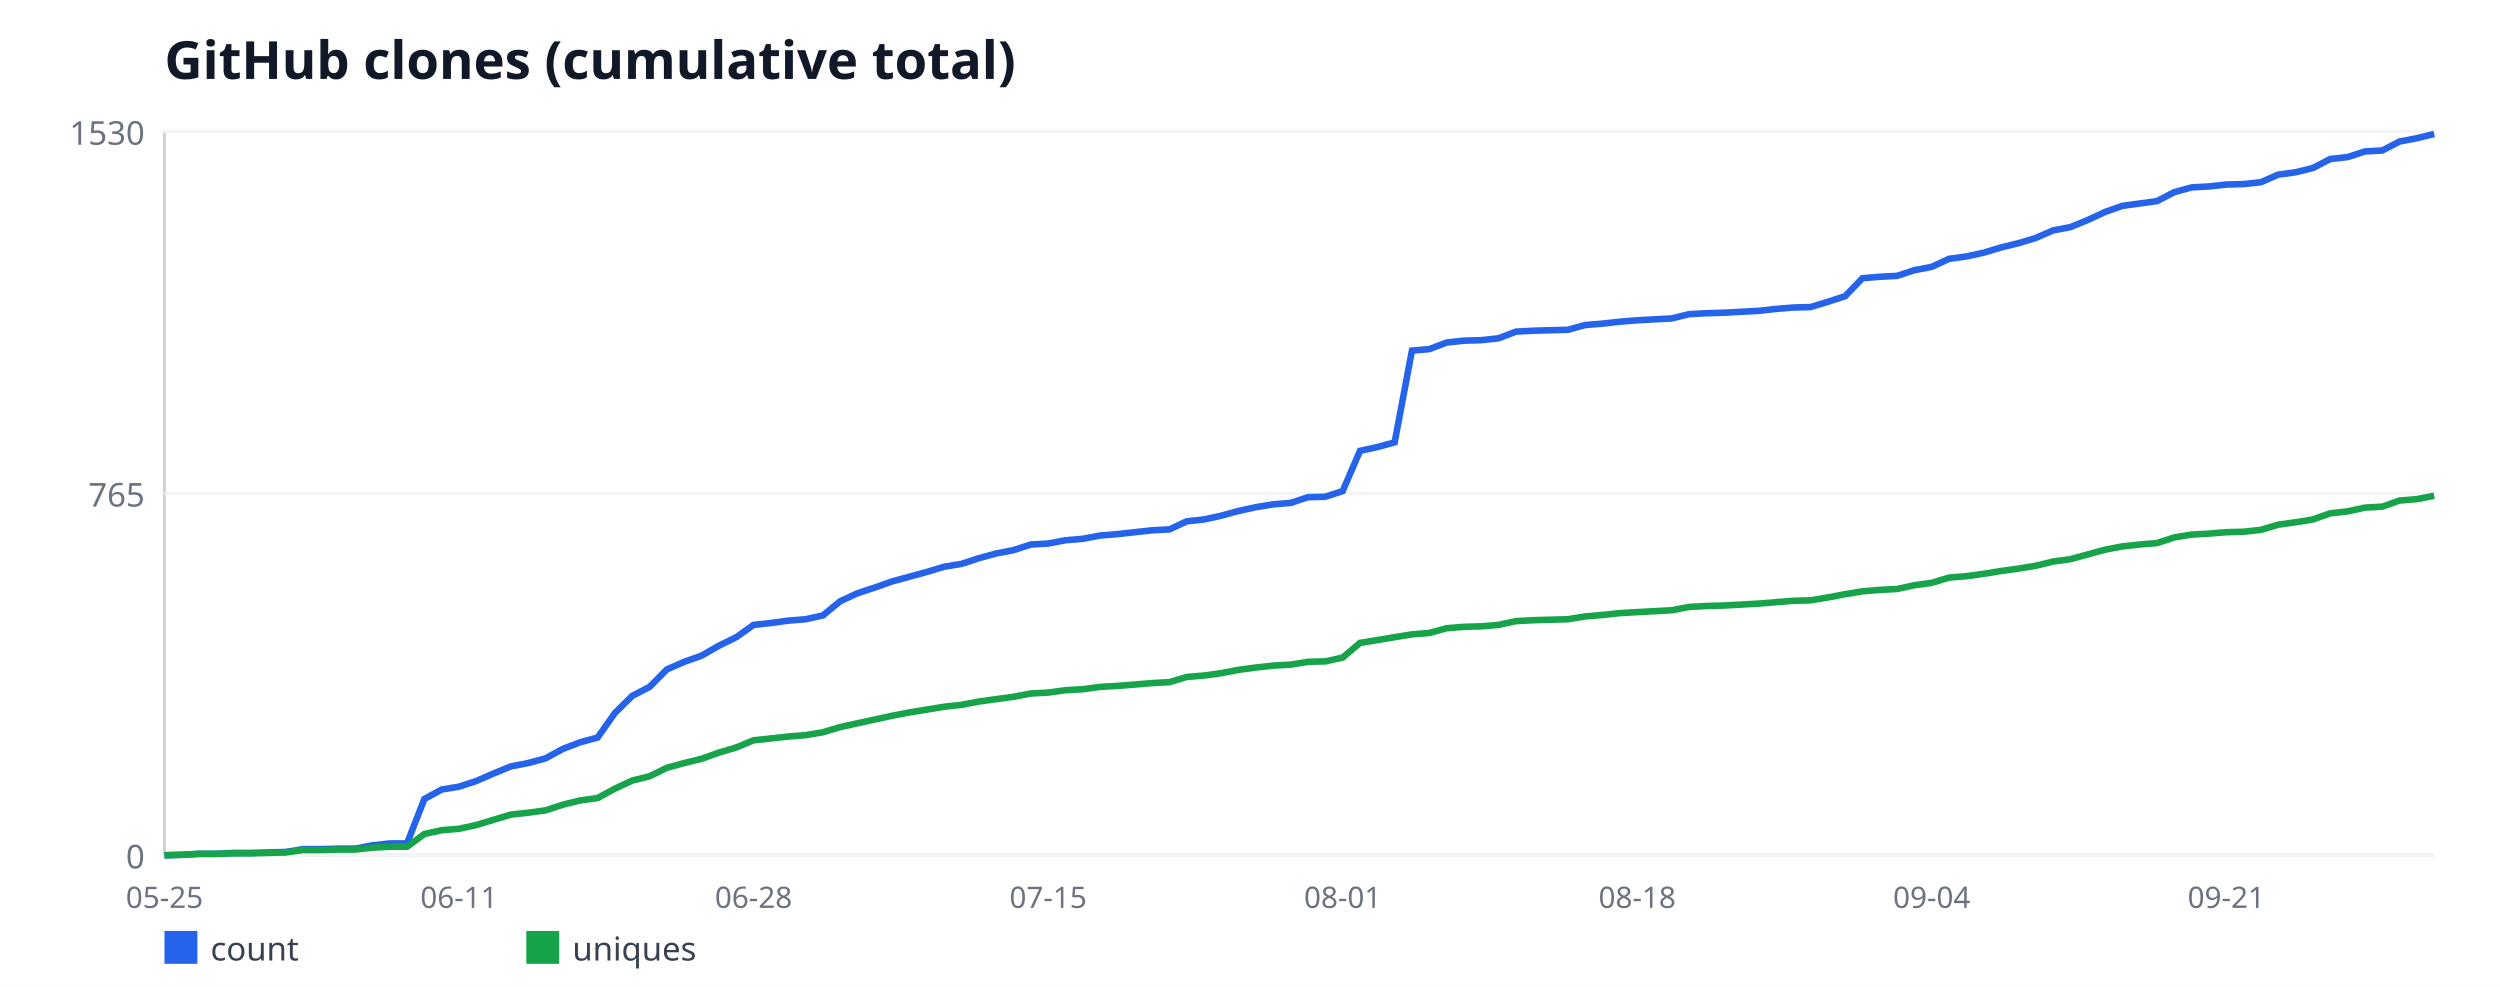
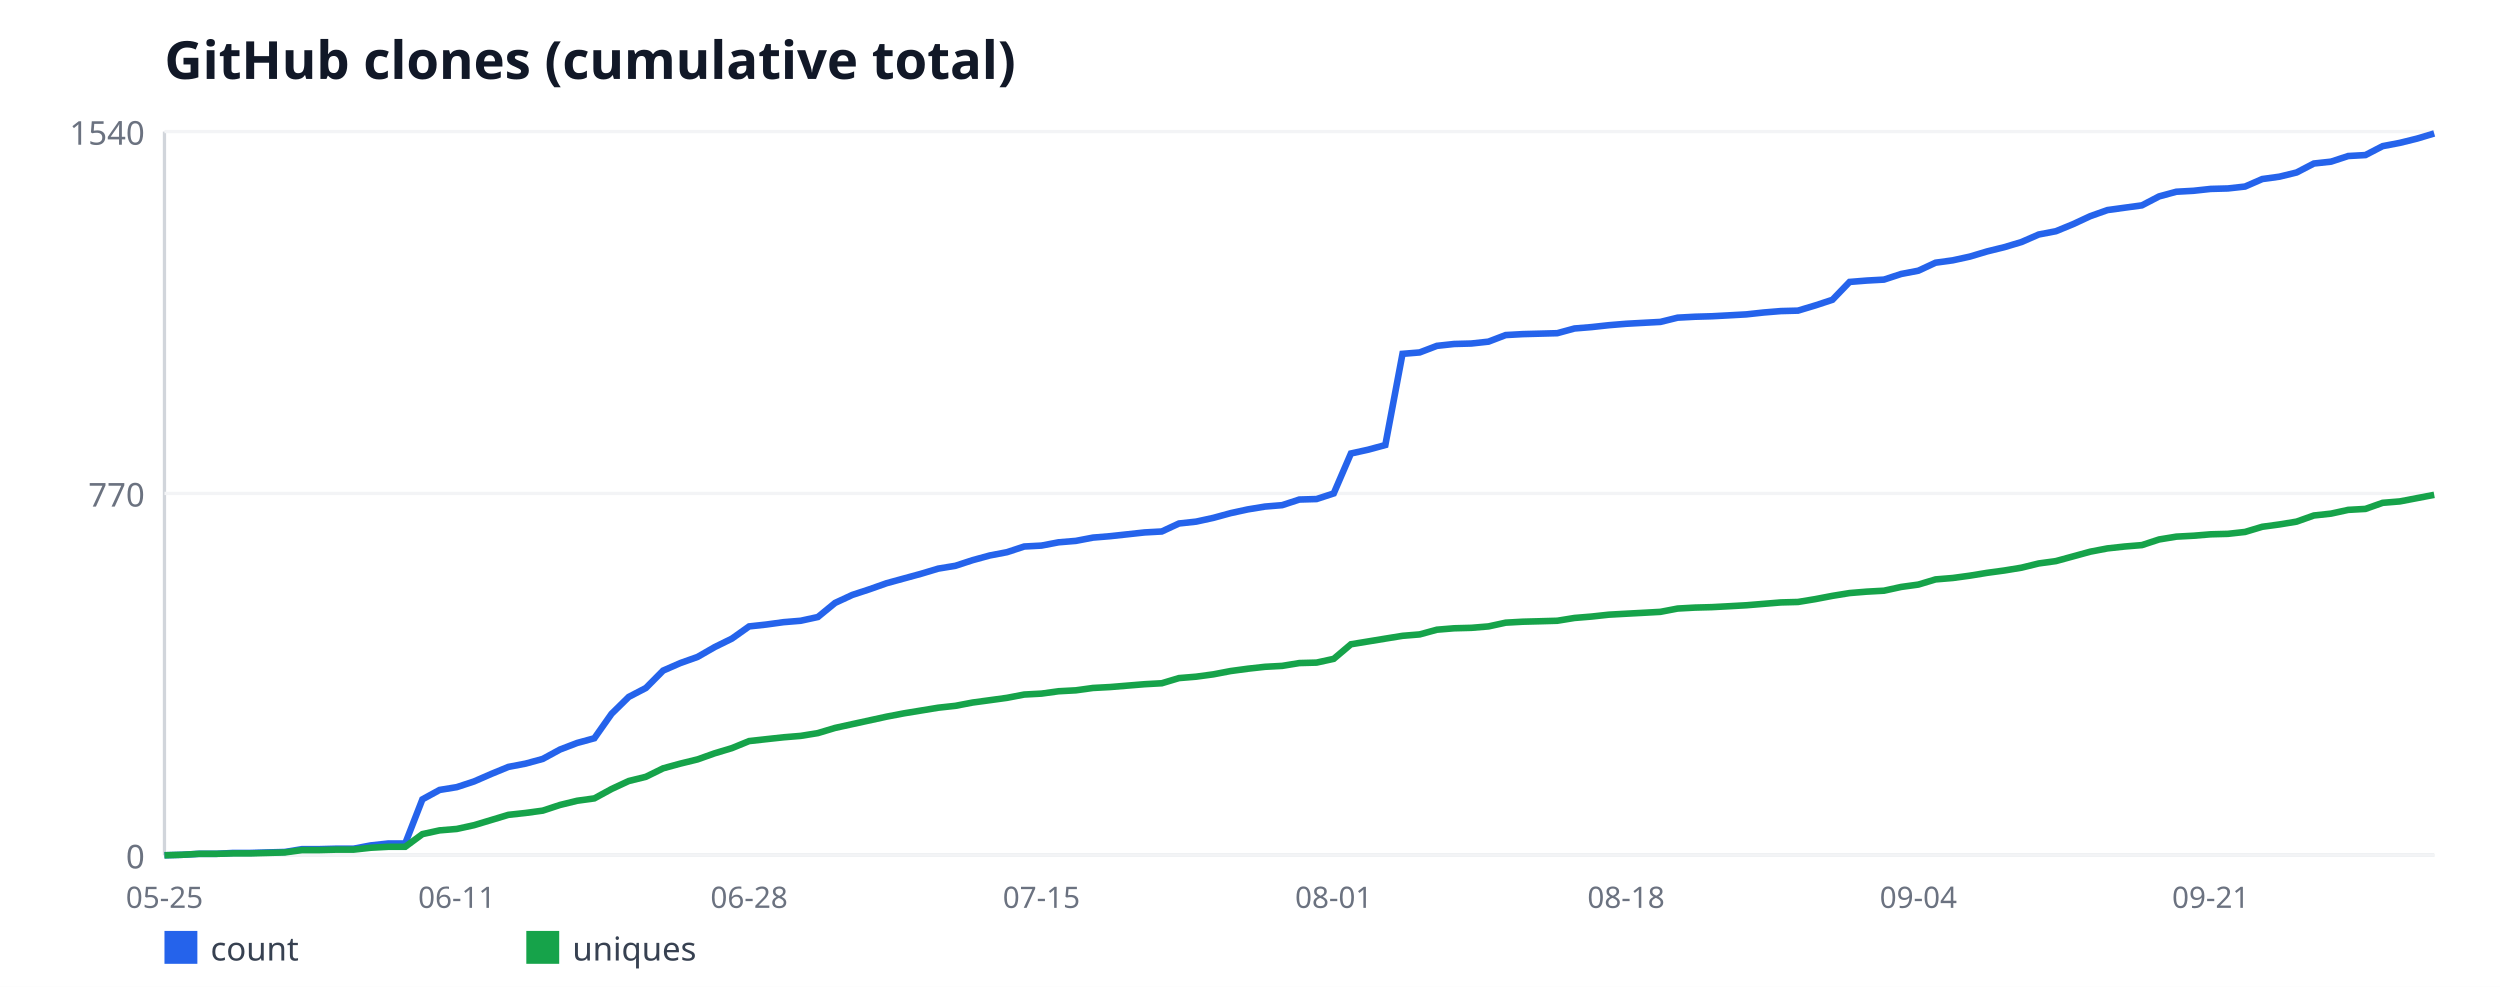
<svg xmlns="http://www.w3.org/2000/svg" width="760" height="300" viewBox="0 0 760 300" font-family="sans-serif">
  <rect width="760" height="300" fill="#ffffff" />
  <text x="50" y="24" font-size="16" font-weight="bold" fill="#111827">GitHub clones (cumulative total)</text>
  <line x1="50" y1="40" x2="50" y2="260" stroke="#d1d5db" stroke-width="1" />
  <line x1="50" y1="260" x2="740" y2="260" stroke="#d1d5db" stroke-width="1" />
  <line x1="50" y1="260" x2="740" y2="260" stroke="#f3f4f6" stroke-width="1" />
  <text x="44" y="264" font-size="10" fill="#6b7280" text-anchor="end">0</text>
  <line x1="50" y1="150" x2="740" y2="150" stroke="#f3f4f6" stroke-width="1" />
-   <text x="44" y="154" font-size="10" fill="#6b7280" text-anchor="end">765</text>
+   <text x="44" y="154" font-size="10" fill="#6b7280" text-anchor="end">770</text>
  <line x1="50" y1="40" x2="740" y2="40" stroke="#f3f4f6" stroke-width="1" />
-   <text x="44" y="44" font-size="10" fill="#6b7280" text-anchor="end">1530</text>
+   <text x="44" y="44" font-size="10" fill="#6b7280" text-anchor="end">1540</text>
  <text x="50" y="276" font-size="9" fill="#6b7280" text-anchor="middle">05-25</text>
-   <text x="139.54" y="276" font-size="9" fill="#6b7280" text-anchor="middle">06-11</text>
-   <text x="229.08" y="276" font-size="9" fill="#6b7280" text-anchor="middle">06-28</text>
-   <text x="318.63" y="276" font-size="9" fill="#6b7280" text-anchor="middle">07-15</text>
-   <text x="408.17" y="276" font-size="9" fill="#6b7280" text-anchor="middle">08-01</text>
-   <text x="497.71" y="276" font-size="9" fill="#6b7280" text-anchor="middle">08-18</text>
-   <text x="587.25" y="276" font-size="9" fill="#6b7280" text-anchor="middle">09-04</text>
-   <text x="676.79" y="276" font-size="9" fill="#6b7280" text-anchor="middle">09-21</text>
-   <polyline fill="none" stroke="#2563eb" stroke-width="2" points="50,260 55.27,259.86 60.53,259.57 65.8,259.57 71.07,259.28 76.34,259.28 81.6,259.14 86.87,258.99 92.14,258.13 97.4,258.13 102.67,257.99 107.94,257.99 113.21,256.98 118.47,256.41 123.74,256.41 129.01,242.89 134.27,240.01 139.54,239.15 144.81,237.42 150.08,235.12 155.34,232.97 160.61,231.96 165.88,230.52 171.15,227.65 176.41,225.63 181.68,224.2 186.95,216.72 192.21,211.54 197.48,208.81 202.75,203.49 208.02,201.19 213.28,199.32 218.55,196.3 223.82,193.71 229.08,189.97 234.35,189.4 239.62,188.68 244.89,188.25 250.15,187.1 255.42,182.78 260.69,180.34 265.95,178.61 271.22,176.75 276.49,175.31 281.76,173.87 287.02,172.29 292.29,171.42 297.56,169.7 302.82,168.26 308.09,167.25 313.36,165.53 318.63,165.24 323.89,164.24 329.16,163.8 334.43,162.8 339.69,162.37 344.96,161.79 350.23,161.22 355.5,160.93 360.76,158.48 366.03,157.91 371.3,156.76 376.56,155.32 381.83,154.17 387.1,153.31 392.37,152.88 397.63,151.15 402.9,151.01 408.17,149.28 413.44,137.06 418.7,135.91 423.97,134.47 429.24,106.58 434.5,106.14 439.77,104.13 445.04,103.56 450.31,103.41 455.57,102.84 460.84,100.82 466.11,100.54 471.37,100.39 476.64,100.25 481.91,98.81 487.18,98.38 492.44,97.8 497.71,97.37 502.98,97.08 508.24,96.8 513.51,95.5 518.78,95.22 524.05,95.07 529.31,94.78 534.58,94.5 539.85,93.92 545.11,93.49 550.38,93.35 555.65,91.76 560.92,90.04 566.18,84.58 571.45,84.14 576.72,83.86 581.98,82.13 587.25,81.12 592.52,78.68 597.79,77.96 603.05,76.81 608.32,75.23 613.59,73.93 618.85,72.35 624.12,70.05 629.39,69.05 634.66,66.89 639.92,64.44 645.19,62.58 650.46,61.86 655.73,61.14 660.99,58.41 666.26,56.97 671.53,56.68 676.79,56.1 682.06,55.96 687.33,55.39 692.6,53.08 697.86,52.37 703.13,51.07 708.4,48.34 713.66,47.76 718.93,46.04 724.2,45.75 729.47,43.02 734.73,42.01 740,40.72" />
+   <text x="138.86" y="276" font-size="9" fill="#6b7280" text-anchor="middle">06-11</text>
+   <text x="227.73" y="276" font-size="9" fill="#6b7280" text-anchor="middle">06-28</text>
+   <text x="316.59" y="276" font-size="9" fill="#6b7280" text-anchor="middle">07-15</text>
+   <text x="405.45" y="276" font-size="9" fill="#6b7280" text-anchor="middle">08-01</text>
+   <text x="494.32" y="276" font-size="9" fill="#6b7280" text-anchor="middle">08-18</text>
+   <text x="583.18" y="276" font-size="9" fill="#6b7280" text-anchor="middle">09-04</text>
+   <text x="672.05" y="276" font-size="9" fill="#6b7280" text-anchor="middle">09-21</text>
+   <polyline fill="none" stroke="#2563eb" stroke-width="2" points="50,260 55.23,259.86 60.45,259.57 65.68,259.57 70.91,259.29 76.14,259.29 81.36,259.14 86.59,259 91.82,258.14 97.05,258.14 102.27,258 107.5,258 112.73,257 117.95,256.43 123.18,256.43 128.41,243 133.64,240.14 138.86,239.29 144.09,237.57 149.32,235.29 154.55,233.14 159.77,232.14 165,230.71 170.23,227.86 175.45,225.86 180.68,224.43 185.91,217 191.14,211.86 196.36,209.14 201.59,203.86 206.82,201.57 212.05,199.71 217.27,196.71 222.5,194.14 227.73,190.43 232.95,189.86 238.18,189.14 243.41,188.71 248.64,187.57 253.86,183.29 259.09,180.86 264.32,179.14 269.55,177.29 274.77,175.86 280,174.43 285.23,172.86 290.45,172 295.68,170.29 300.91,168.86 306.14,167.86 311.36,166.14 316.59,165.86 321.82,164.86 327.05,164.43 332.27,163.43 337.5,163 342.73,162.43 347.95,161.86 353.18,161.57 358.41,159.14 363.64,158.57 368.86,157.43 374.09,156 379.32,154.86 384.55,154 389.77,153.57 395,151.86 400.23,151.71 405.45,150 410.68,137.86 415.91,136.71 421.14,135.29 426.36,107.57 431.59,107.14 436.82,105.14 442.05,104.57 447.27,104.43 452.5,103.86 457.73,101.86 462.95,101.57 468.18,101.43 473.41,101.29 478.64,99.86 483.86,99.43 489.09,98.86 494.32,98.43 499.55,98.14 504.77,97.86 510,96.57 515.23,96.29 520.45,96.14 525.68,95.86 530.91,95.57 536.14,95 541.36,94.57 546.59,94.43 551.82,92.86 557.05,91.14 562.27,85.71 567.5,85.29 572.73,85 577.95,83.29 583.18,82.29 588.41,79.86 593.64,79.14 598.86,78 604.09,76.43 609.32,75.14 614.55,73.57 619.77,71.29 625,70.29 630.23,68.14 635.45,65.71 640.68,63.86 645.91,63.14 651.14,62.43 656.36,59.71 661.59,58.29 666.82,58 672.05,57.43 677.27,57.29 682.5,56.71 687.73,54.43 692.95,53.71 698.18,52.43 703.41,49.71 708.64,49.14 713.86,47.43 719.09,47.14 724.32,44.43 729.55,43.43 734.77,42.14 740,40.57" />
  <rect x="50" y="283" width="10" height="10" fill="#2563eb" />
  <text x="64" y="292" font-size="10" fill="#374151">count</text>
-   <polyline fill="none" stroke="#16a34a" stroke-width="2" points="50,260 55.27,259.86 60.53,259.57 65.8,259.57 71.07,259.42 76.34,259.42 81.6,259.28 86.87,259.14 92.14,258.42 97.4,258.42 102.67,258.27 107.94,258.27 113.21,257.7 118.47,257.41 123.74,257.41 129.01,253.53 134.27,252.38 139.54,251.95 144.81,250.8 150.08,249.22 155.34,247.63 160.61,247.06 165.88,246.34 171.15,244.61 176.41,243.32 181.68,242.6 186.95,239.73 192.21,237.28 197.48,235.99 202.75,233.4 208.02,231.96 213.28,230.67 218.55,228.8 223.82,227.22 229.08,225.06 234.35,224.48 239.62,223.91 244.89,223.48 250.15,222.61 255.42,221.03 260.69,219.88 265.95,218.73 271.22,217.58 276.49,216.58 281.76,215.71 287.02,214.85 292.29,214.27 297.56,213.27 302.82,212.55 308.09,211.83 313.36,210.82 318.63,210.54 323.89,209.82 329.16,209.53 334.43,208.81 339.69,208.52 344.96,208.09 350.23,207.66 355.5,207.37 360.76,205.79 366.03,205.36 371.3,204.64 376.56,203.63 381.83,202.92 387.1,202.34 392.37,202.05 397.63,201.19 402.9,201.05 408.17,199.9 413.44,195.44 418.7,194.58 423.97,193.71 429.24,192.85 434.5,192.42 439.77,190.98 445.04,190.55 450.31,190.41 455.57,189.97 460.84,188.82 466.11,188.54 471.37,188.39 476.64,188.25 481.91,187.39 487.18,186.95 492.44,186.38 497.71,186.09 502.98,185.8 508.24,185.52 513.51,184.51 518.78,184.22 524.05,184.08 529.31,183.79 534.58,183.5 539.85,183.07 545.11,182.64 550.38,182.5 555.65,181.63 560.92,180.63 566.18,179.76 571.45,179.33 576.72,179.05 581.98,177.9 587.25,177.18 592.52,175.59 597.79,175.16 603.05,174.44 608.32,173.58 613.59,172.86 618.85,172 624.12,170.71 629.39,169.99 634.66,168.55 639.92,167.11 645.19,166.1 650.46,165.53 655.73,165.1 660.99,163.37 666.26,162.51 671.53,162.22 676.79,161.79 682.06,161.65 687.33,161.07 692.6,159.49 697.86,158.77 703.13,157.91 708.4,156.04 713.66,155.46 718.93,154.31 724.2,154.03 729.47,152.16 734.73,151.73 740,150.72" />
+   <polyline fill="none" stroke="#16a34a" stroke-width="2" points="50,260 55.23,259.86 60.45,259.57 65.68,259.57 70.91,259.43 76.14,259.43 81.36,259.29 86.59,259.14 91.82,258.43 97.05,258.43 102.27,258.29 107.5,258.29 112.73,257.71 117.95,257.43 123.18,257.43 128.41,253.57 133.64,252.43 138.86,252 144.09,250.86 149.32,249.29 154.55,247.71 159.77,247.14 165,246.43 170.23,244.71 175.45,243.43 180.68,242.71 185.91,239.86 191.14,237.43 196.36,236.14 201.59,233.57 206.82,232.14 212.05,230.86 217.27,229 222.5,227.43 227.73,225.29 232.95,224.71 238.18,224.14 243.41,223.71 248.64,222.86 253.86,221.29 259.09,220.14 264.32,219 269.55,217.86 274.77,216.86 280,216 285.23,215.14 290.45,214.57 295.68,213.57 300.91,212.86 306.14,212.14 311.36,211.14 316.59,210.86 321.82,210.14 327.05,209.86 332.27,209.14 337.5,208.86 342.73,208.43 347.95,208 353.18,207.71 358.41,206.14 363.64,205.71 368.86,205 374.09,204 379.32,203.29 384.55,202.71 389.77,202.43 395,201.57 400.23,201.43 405.45,200.29 410.68,195.86 415.91,195 421.14,194.14 426.36,193.29 431.59,192.86 436.82,191.43 442.05,191 447.27,190.86 452.5,190.43 457.73,189.29 462.95,189 468.18,188.86 473.41,188.71 478.64,187.86 483.86,187.43 489.09,186.86 494.32,186.57 499.55,186.29 504.77,186 510,185 515.23,184.71 520.45,184.57 525.68,184.29 530.91,184 536.14,183.57 541.36,183.14 546.59,183 551.82,182.14 557.05,181.14 562.27,180.29 567.5,179.86 572.73,179.57 577.95,178.43 583.18,177.71 588.41,176.14 593.64,175.71 598.86,175 604.09,174.14 609.32,173.43 614.55,172.57 619.77,171.29 625,170.57 630.23,169.14 635.45,167.71 640.68,166.71 645.91,166.14 651.14,165.71 656.36,164 661.59,163.14 666.82,162.86 672.05,162.43 677.27,162.29 682.5,161.71 687.73,160.14 692.95,159.43 698.18,158.57 703.41,156.71 708.64,156.14 713.86,155 719.09,154.71 724.32,152.86 729.55,152.43 734.77,151.43 740,150.43" />
  <rect x="160" y="283" width="10" height="10" fill="#16a34a" />
  <text x="174" y="292" font-size="10" fill="#374151">uniques</text>
</svg>
